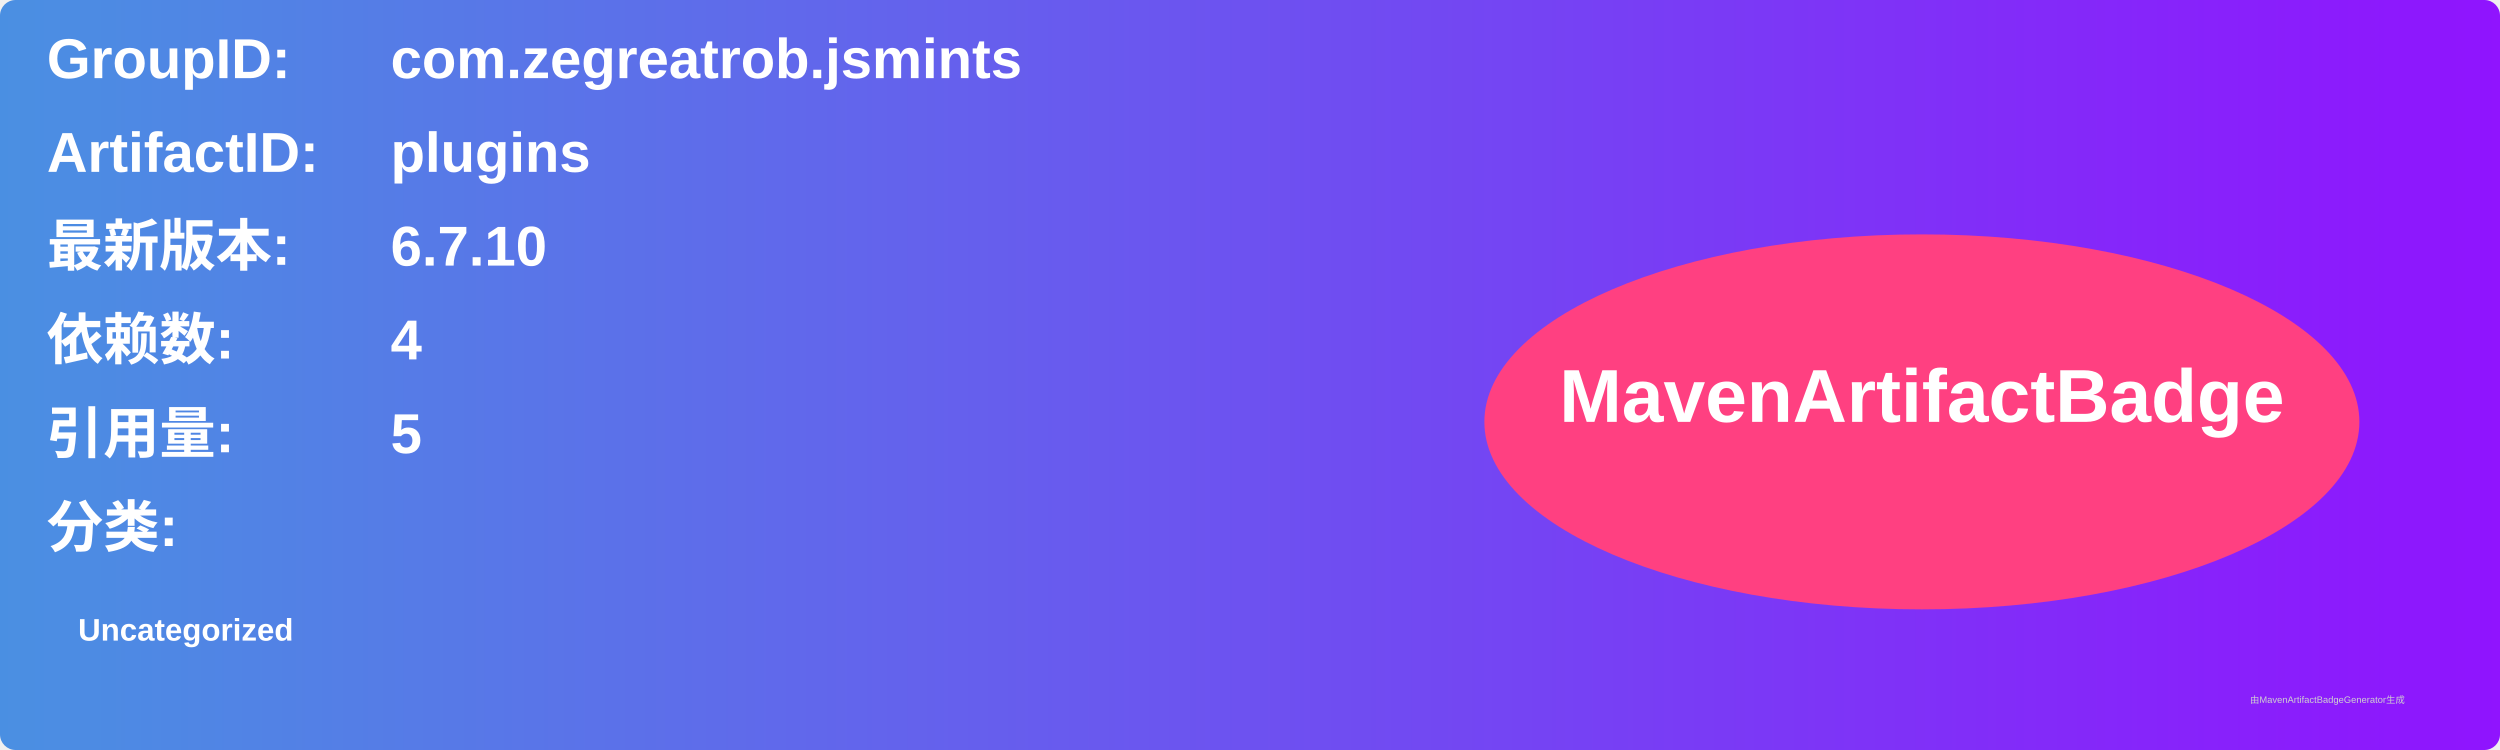
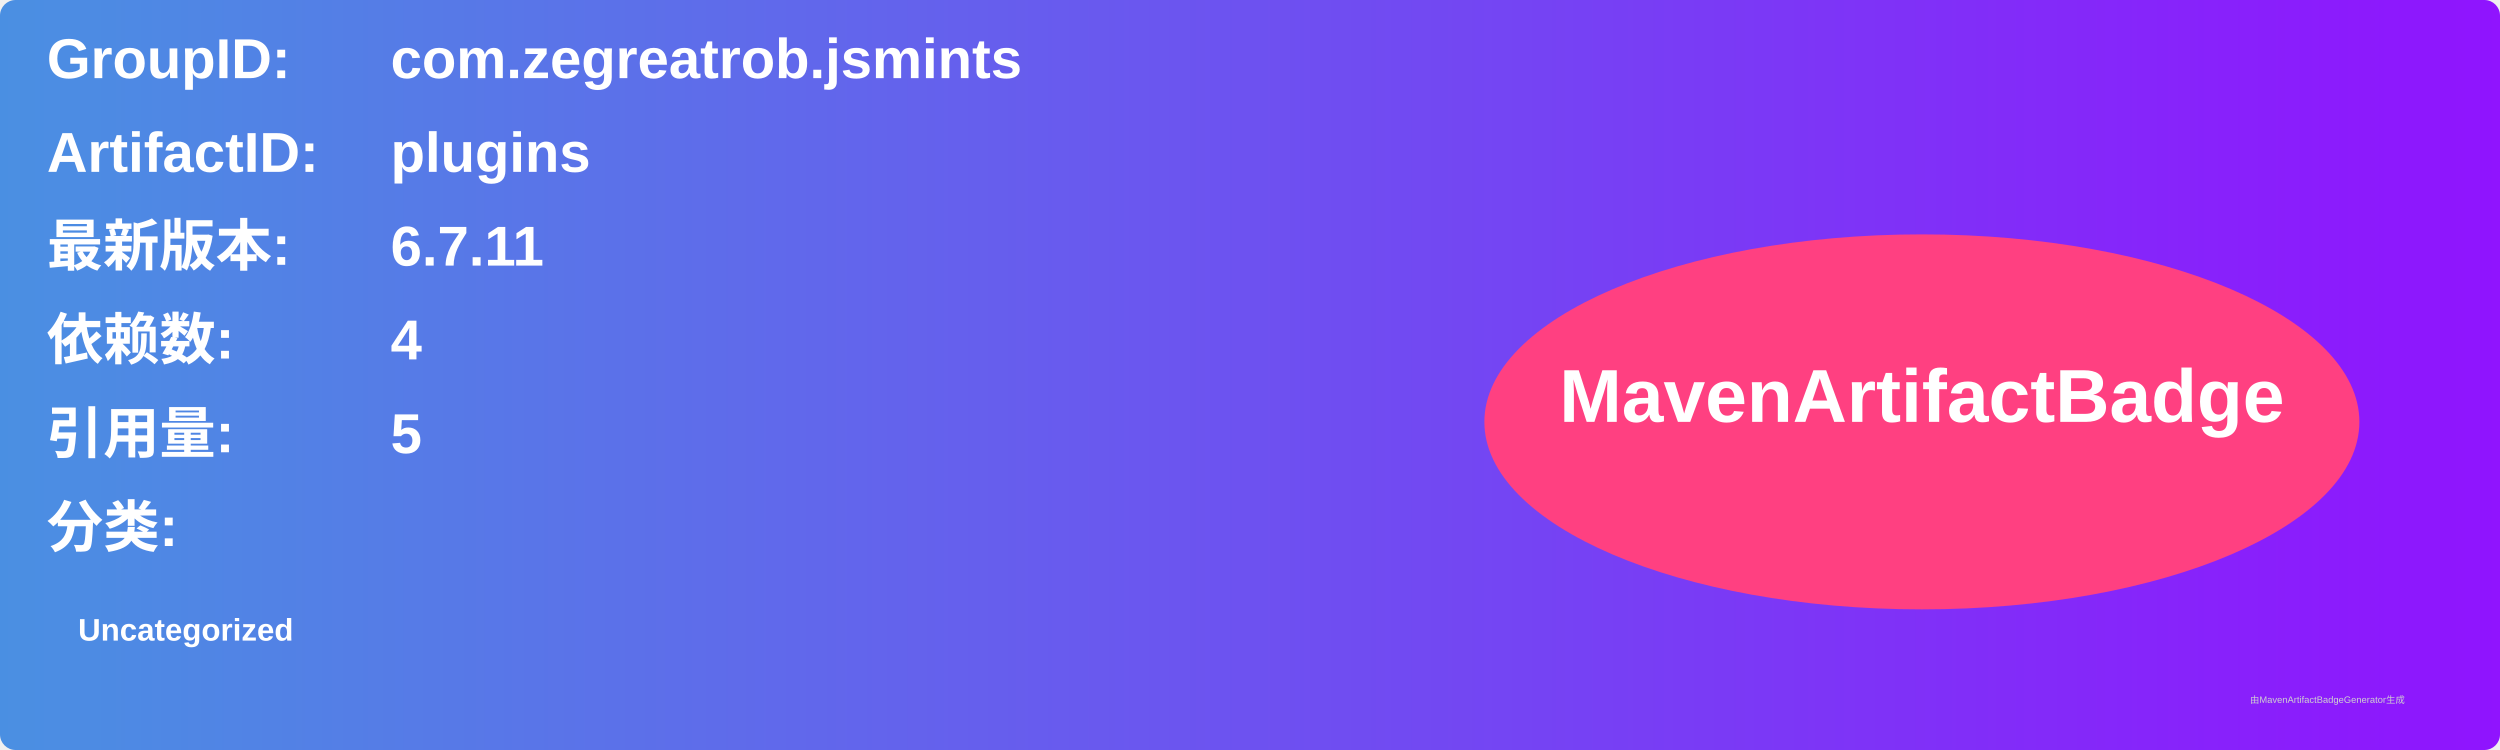
<svg xmlns="http://www.w3.org/2000/svg" width="800" height="240" viewBox="0 0 800 240">
  <linearGradient id="grad" x1="0%" y1="0%" x2="100%" y2="0%">
    <stop offset="0%" stop-color="#4a90e2" />
    <stop offset="100%" stop-color="#9013fe" />
  </linearGradient>
  <rect width="100%" height="100%" rx="5" ry="5" fill="url(#grad)" />
  <g transform="translate(15, 15)">
    <text x="0" y="10" font-family="Arial" font-size="18" fill="white" font-weight="bold" width="260">GroupID:</text>
    <text x="110" y="10" font-family="Arial" font-size="18" fill="white" font-weight="bold" width="460">com.zegreatrob.jsmints</text>
    <text x="0" y="40" font-family="Arial" font-size="18" fill="white" font-weight="bold" width="260">ArtifactID:</text>
    <text x="110" y="40" font-family="Arial" font-size="18" fill="white" font-weight="bold" width="460">plugins</text>
    <text x="0" y="70" font-family="Arial" font-size="18" fill="white" font-weight="bold">最新版本:</text>
    <text x="110" y="70" font-family="Arial" font-size="18" fill="white" font-weight="bold">
-       <tspan font-weight="bold">6.7.10</tspan>
+       <tspan font-weight="bold">6.7.11</tspan>
    </text>
    <text x="0" y="100" font-family="Arial" font-size="18" fill="white" font-weight="bold">依赖数: </text>
    <text x="110" y="100" font-family="Arial" font-size="18" fill="white">
      <tspan font-weight="bold">4</tspan>
    </text>
    <text x="0" y="130" font-family="Arial" font-size="18" fill="white" font-weight="bold">引用量: </text>
    <text x="110" y="130" font-family="Arial" font-size="18" fill="white">
      <tspan font-weight="bold">5</tspan>
    </text>
    <text x="0" y="160" font-family="Arial" font-size="18" fill="white" font-weight="bold">分类:</text>
    <text x="10" y="190" font-family="Arial" font-size="10" fill="white">
      <tspan font-weight="bold">Uncategorized</tspan>
    </text>
    <ellipse cx="600" cy="120" rx="140" ry="60" fill="#ff4081" />
    <text x="600" y="120" text-anchor="middle" font-family="Arial" font-size="24" fill="white" font-weight="bold">MavenArtifactBadge</text>
  </g>
  <text x="720" y="225" font-family="Arial" font-size="3" fill="#d0d0d0">由MavenArtifactBadgeGenerator生成</text>
</svg>
